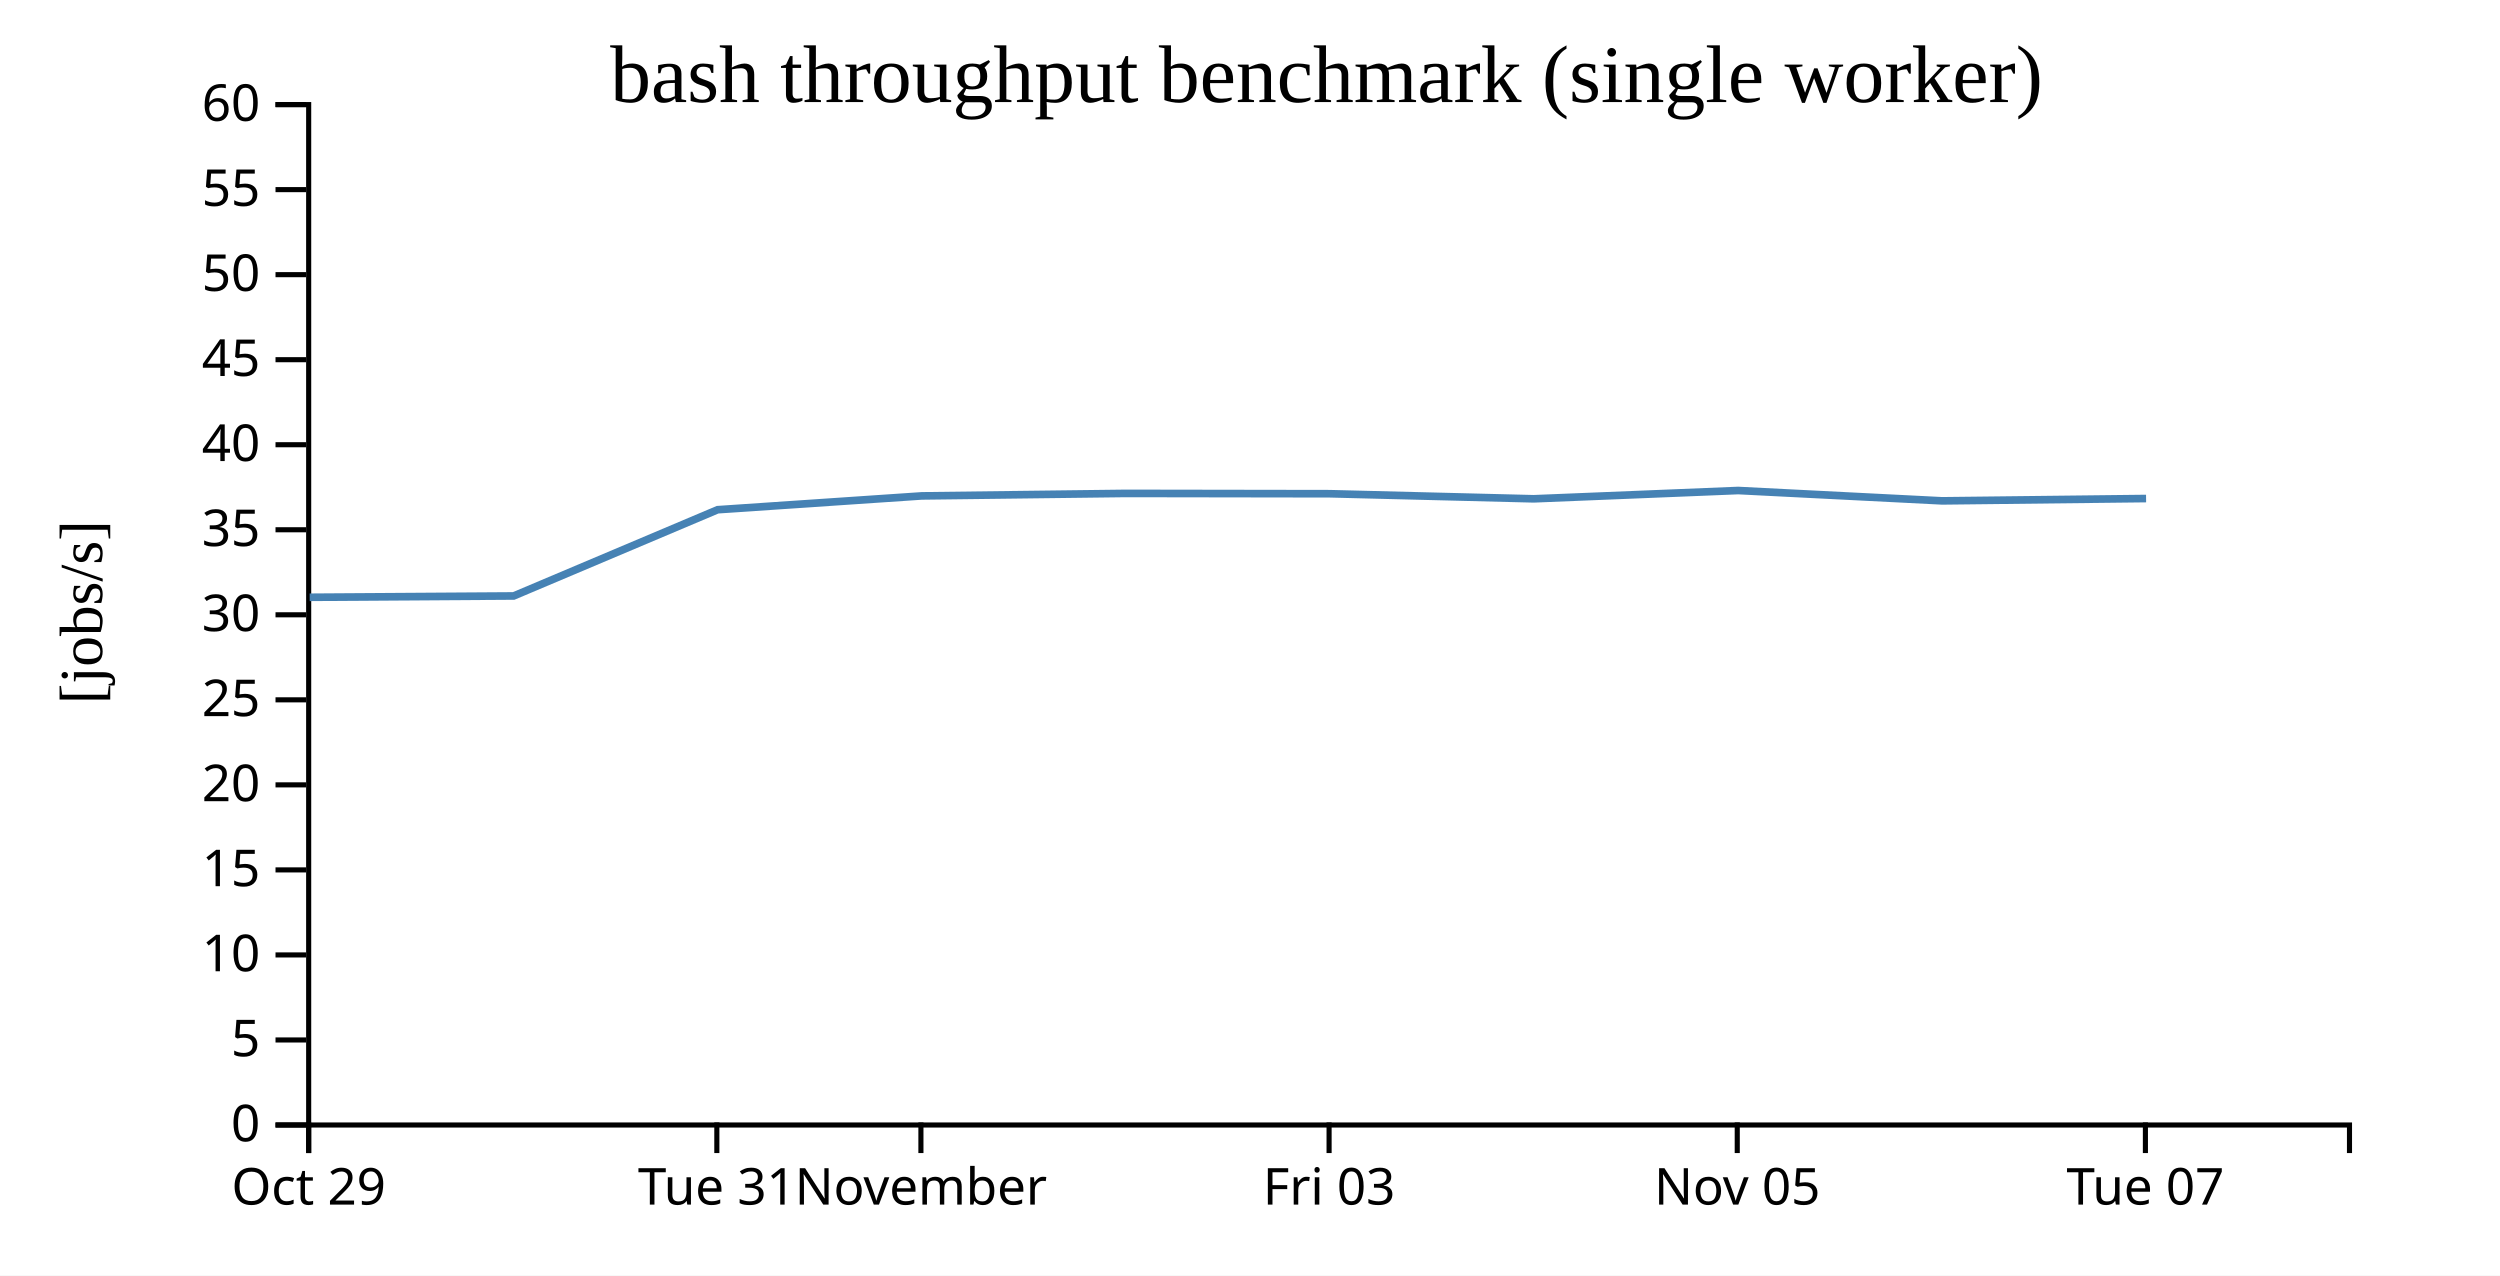
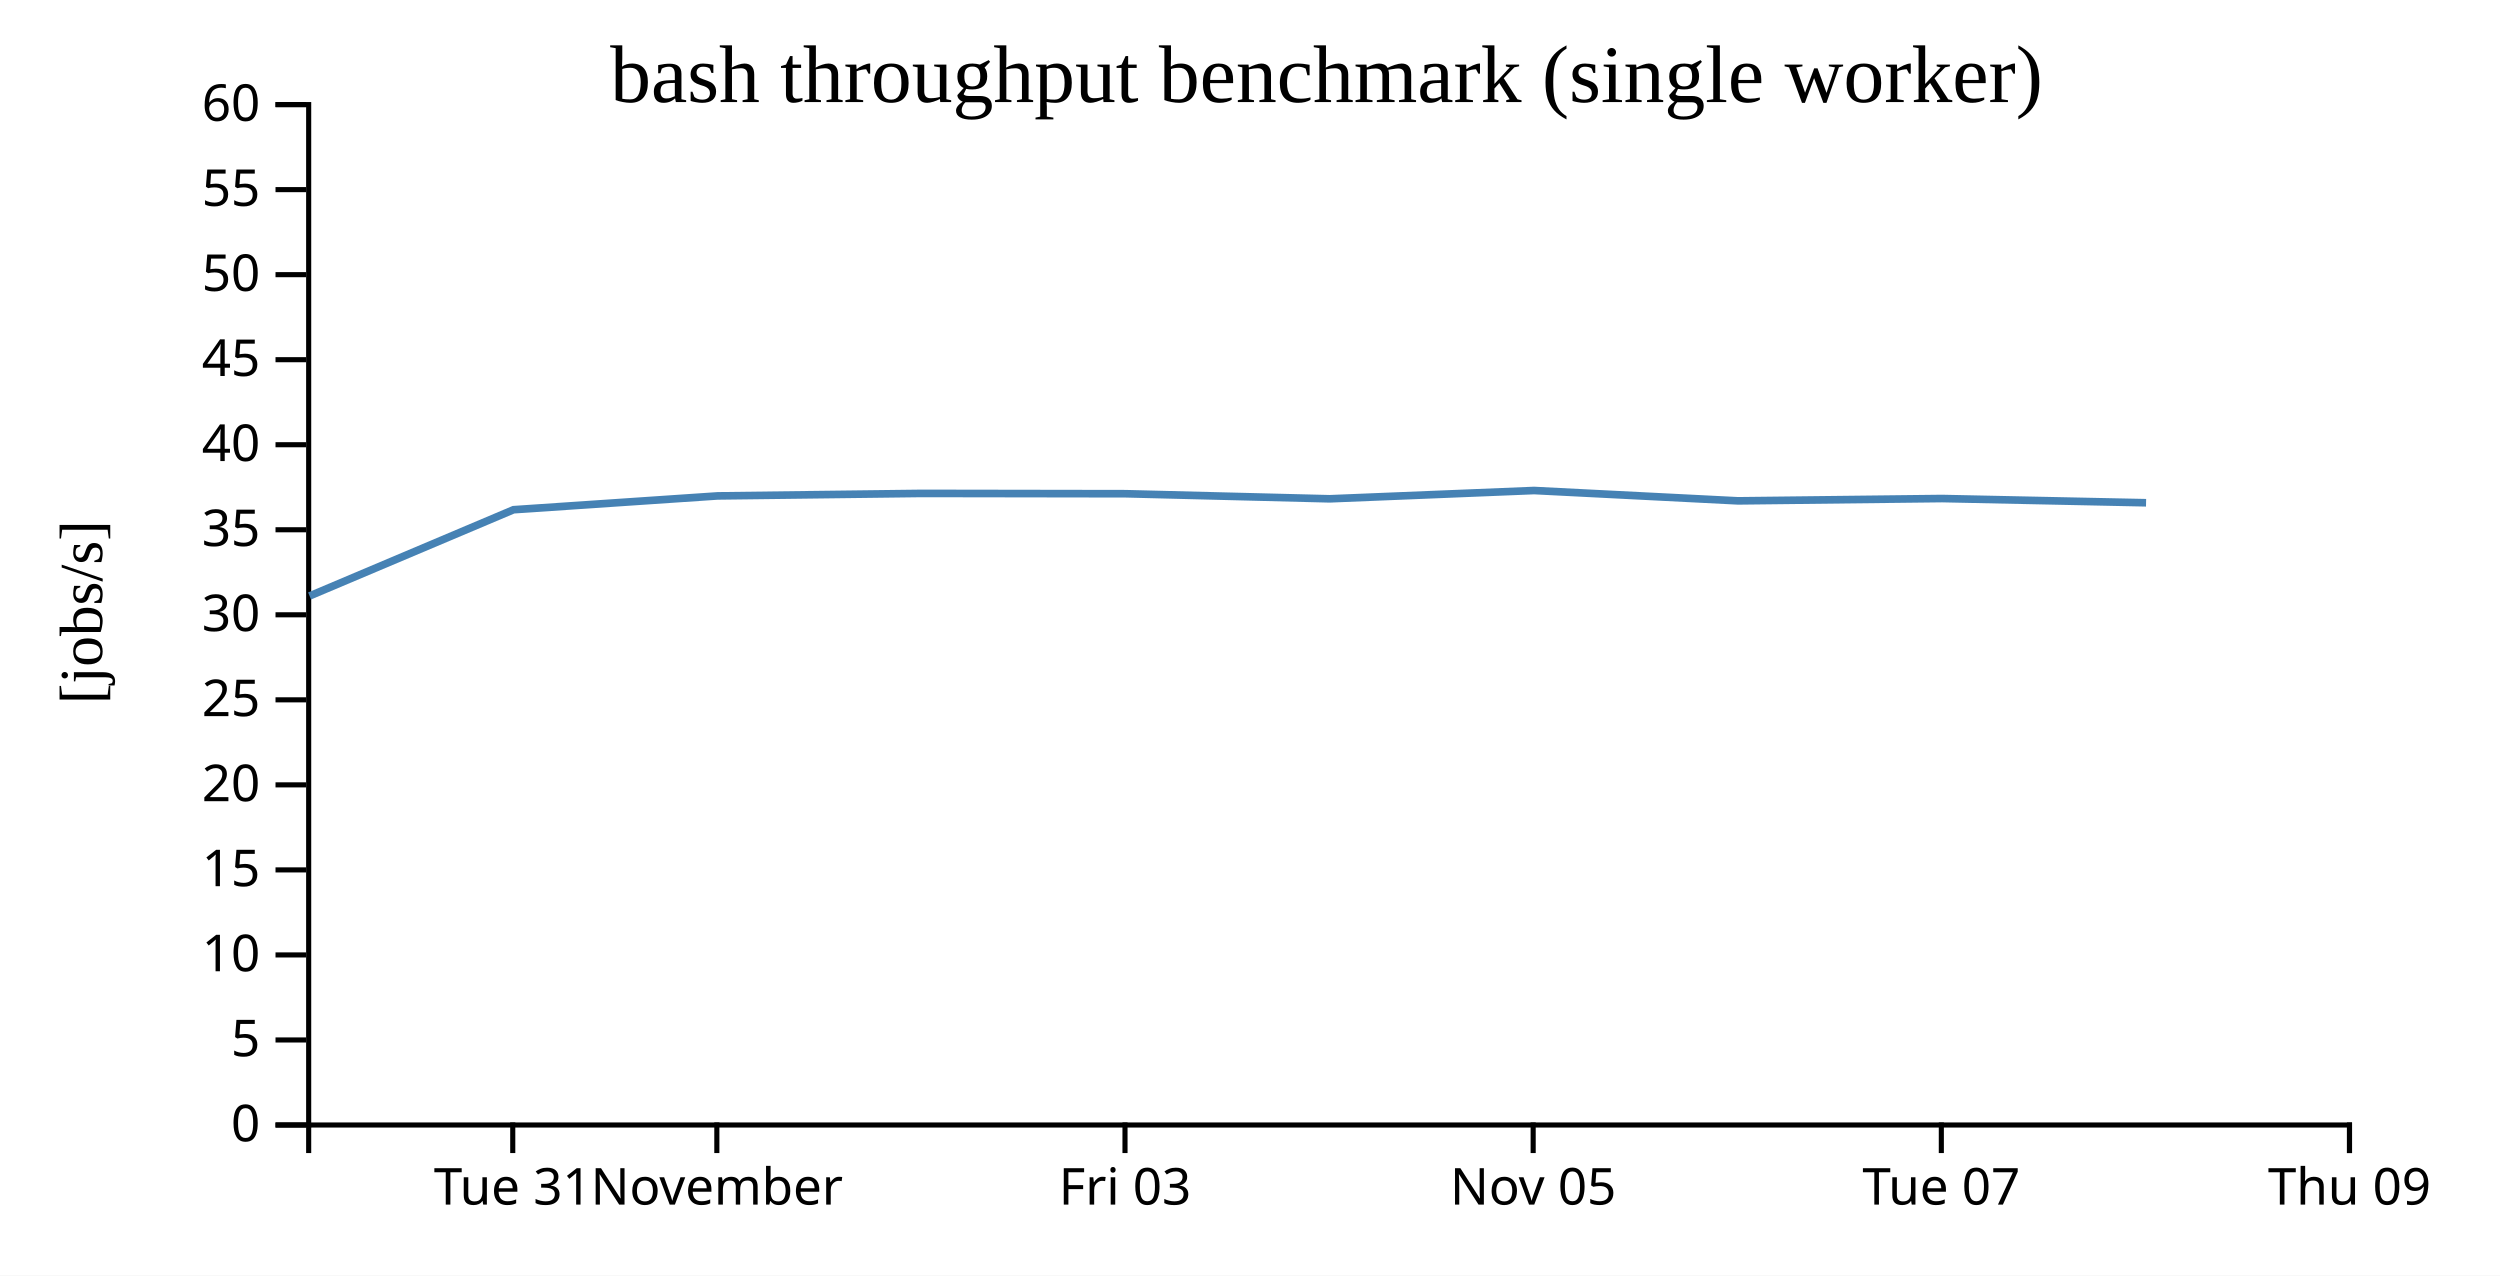
<svg xmlns="http://www.w3.org/2000/svg" width="490" height="250">
  <rect width="100%" height="100%" fill="white" />
  <g transform="translate(60,20)">
    <g transform="translate(0,200)" fill="none" font-size="10" font-family="sans-serif" text-anchor="middle">
      <path class="domain" stroke="currentColor" d="M0.5,6V0.5H400.5V6" />
-       <g class="tick" opacity="1" transform="translate(0.5,0)">
+       <g class="tick" opacity="1" transform="translate(40.5,0)">
        <line stroke="currentColor" y2="6" />
-         <text fill="currentColor" y="9" dy="0.71em">Oct 29</text>
+         <text fill="currentColor" y="9" dy="0.71em">Tue 31</text>
      </g>
      <g class="tick" opacity="1" transform="translate(80.5,0)">
        <line stroke="currentColor" y2="6" />
-         <text fill="currentColor" y="9" dy="0.71em">Tue 31</text>
-       </g>
-       <g class="tick" opacity="1" transform="translate(120.5,0)">
-         <line stroke="currentColor" y2="6" />
        <text fill="currentColor" y="9" dy="0.71em">November</text>
      </g>
-       <g class="tick" opacity="1" transform="translate(200.5,0)">
+       <g class="tick" opacity="1" transform="translate(160.5,0)">
        <line stroke="currentColor" y2="6" />
        <text fill="currentColor" y="9" dy="0.71em">Fri 03</text>
      </g>
-       <g class="tick" opacity="1" transform="translate(280.5,0)">
+       <g class="tick" opacity="1" transform="translate(240.5,0)">
        <line stroke="currentColor" y2="6" />
        <text fill="currentColor" y="9" dy="0.71em">Nov 05</text>
      </g>
-       <g class="tick" opacity="1" transform="translate(360.5,0)">
+       <g class="tick" opacity="1" transform="translate(320.5,0)">
        <line stroke="currentColor" y2="6" />
        <text fill="currentColor" y="9" dy="0.71em">Tue 07</text>
+       </g>
+       <g class="tick" opacity="1" transform="translate(400.5,0)">
+         <line stroke="currentColor" y2="6" />
+         <text fill="currentColor" y="9" dy="0.71em">Thu 09</text>
      </g>
    </g>
    <g fill="none" font-size="10" font-family="sans-serif" text-anchor="end">
      <path class="domain" stroke="currentColor" d="M-6,200.5H0.5V0.5H-6" />
      <g class="tick" opacity="1" transform="translate(0,200.5)">
        <line stroke="currentColor" x2="-6" />
        <text fill="currentColor" x="-9" dy="0.32em">0</text>
      </g>
      <g class="tick" opacity="1" transform="translate(0,183.8333)">
        <line stroke="currentColor" x2="-6" />
        <text fill="currentColor" x="-9" dy="0.32em">5</text>
      </g>
      <g class="tick" opacity="1" transform="translate(0,167.1667)">
        <line stroke="currentColor" x2="-6" />
        <text fill="currentColor" x="-9" dy="0.32em">10</text>
      </g>
      <g class="tick" opacity="1" transform="translate(0,150.5)">
        <line stroke="currentColor" x2="-6" />
        <text fill="currentColor" x="-9" dy="0.32em">15</text>
      </g>
      <g class="tick" opacity="1" transform="translate(0,133.8333)">
        <line stroke="currentColor" x2="-6" />
        <text fill="currentColor" x="-9" dy="0.32em">20</text>
      </g>
      <g class="tick" opacity="1" transform="translate(0,117.1667)">
        <line stroke="currentColor" x2="-6" />
        <text fill="currentColor" x="-9" dy="0.32em">25</text>
      </g>
      <g class="tick" opacity="1" transform="translate(0,100.5)">
        <line stroke="currentColor" x2="-6" />
        <text fill="currentColor" x="-9" dy="0.32em">30</text>
      </g>
      <g class="tick" opacity="1" transform="translate(0,83.83333)">
        <line stroke="currentColor" x2="-6" />
        <text fill="currentColor" x="-9" dy="0.32em">35</text>
      </g>
      <g class="tick" opacity="1" transform="translate(0,67.16667)">
        <line stroke="currentColor" x2="-6" />
        <text fill="currentColor" x="-9" dy="0.32em">40</text>
      </g>
      <g class="tick" opacity="1" transform="translate(0,50.5)">
        <line stroke="currentColor" x2="-6" />
        <text fill="currentColor" x="-9" dy="0.32em">45</text>
      </g>
      <g class="tick" opacity="1" transform="translate(0,33.83333)">
        <line stroke="currentColor" x2="-6" />
        <text fill="currentColor" x="-9" dy="0.32em">50</text>
      </g>
      <g class="tick" opacity="1" transform="translate(0,17.16667)">
        <line stroke="currentColor" x2="-6" />
        <text fill="currentColor" x="-9" dy="0.32em">55</text>
      </g>
      <g class="tick" opacity="1" transform="translate(0,0.5)">
        <line stroke="currentColor" x2="-6" />
        <text fill="currentColor" x="-9" dy="0.32em">60</text>
      </g>
    </g>
    <text text-anchor="middle" style="font-size: 12px" transform="rotate(-90)" y="-40" x="-100">[jobs/s]</text>
    <text text-anchor="middle" style="font-size: 16px" y="0" x="200">bash throughput benchmark (single worker)</text>
-     <path fill="none" stroke="steelblue" stroke-width="1.5" d="M0.694,97.069L40.678,96.807L80.65,79.906L120.661,77.198L160.62,76.708L200.625,76.771L240.61,77.766L280.677,76.14L320.673,78.168L360.632,77.712" />
+     <path fill="none" stroke="steelblue" stroke-width="1.5" d="M0.678,96.807L40.65,79.906L80.661,77.198L120.62,76.708L160.625,76.771L200.61,77.766L240.677,76.14L280.673,78.168L320.632,77.712L360.629,78.541" />
  </g>
</svg>
